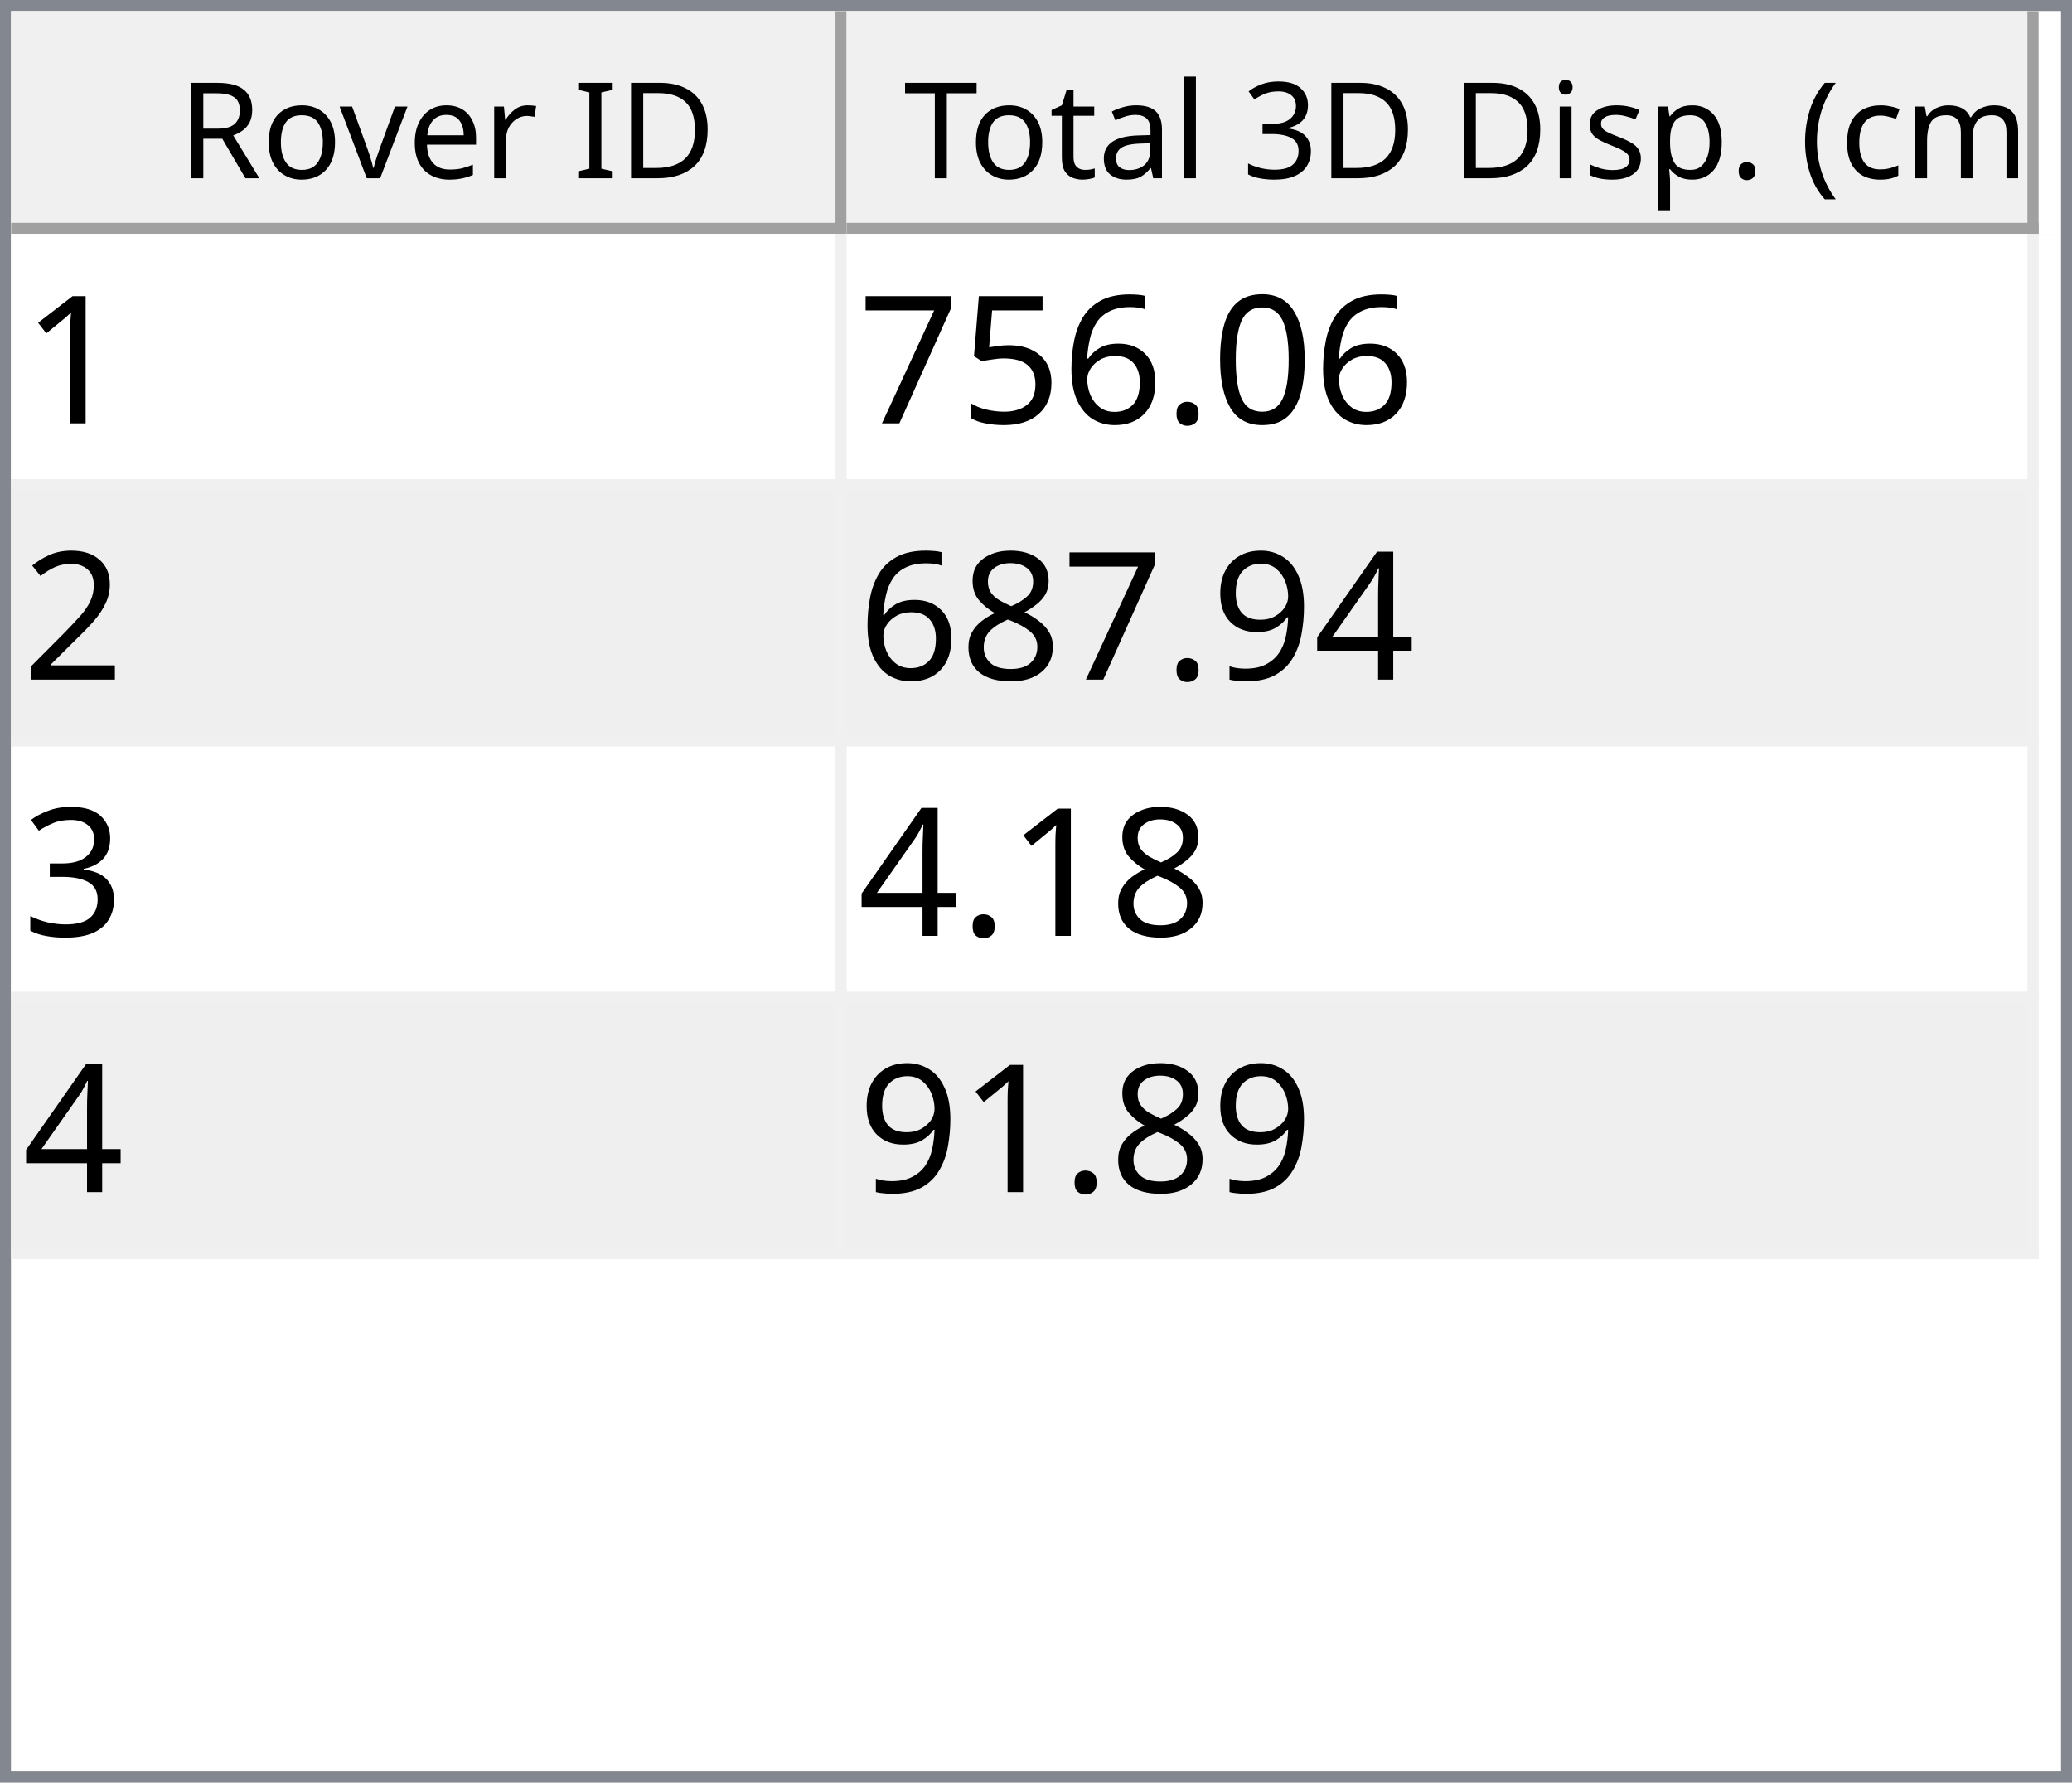
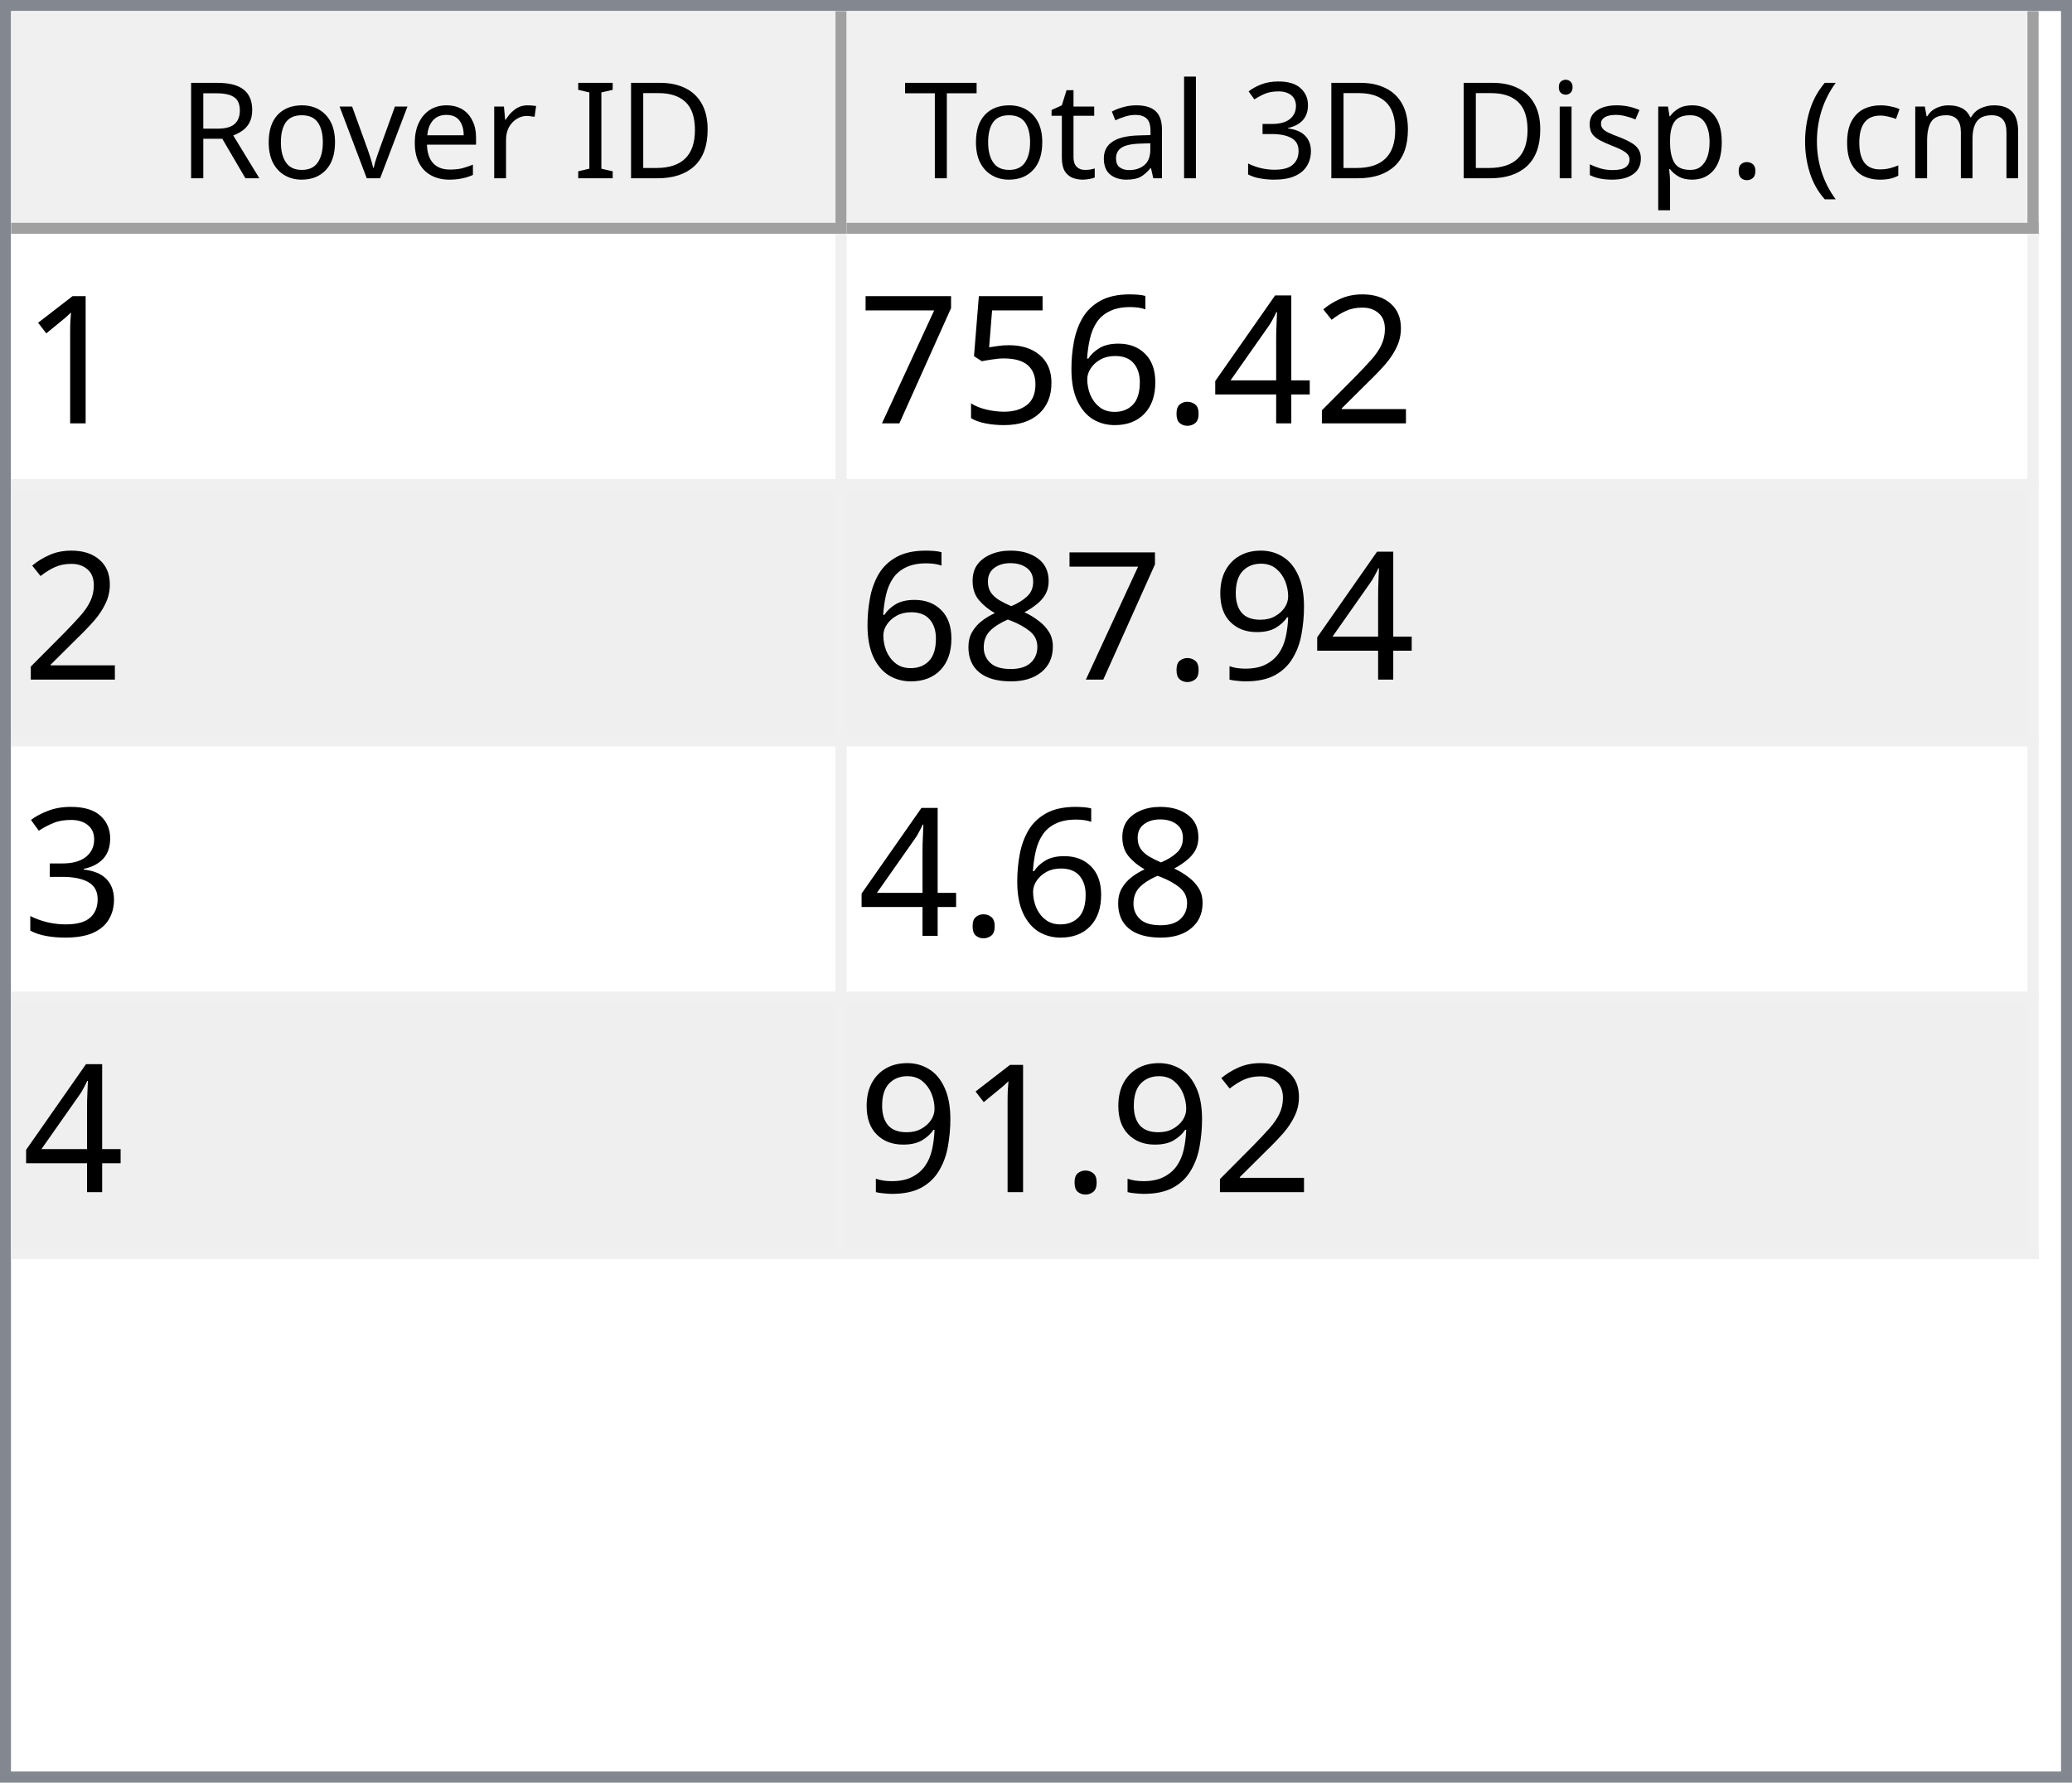
<svg xmlns="http://www.w3.org/2000/svg" style="fill-opacity:1; color-rendering:auto; color-interpolation:auto; text-rendering:auto; stroke:black; stroke-linecap:square; stroke-miterlimit:10; shape-rendering:auto; stroke-opacity:1; fill:black; stroke-dasharray:none; font-weight:normal; stroke-width:1; font-family:'Dialog'; font-style:normal; stroke-linejoin:miter; font-size:12px; stroke-dashoffset:0; image-rendering:auto;" width="186" height="160">
  <defs id="genericDefs" />
  <g>
    <defs id="defs1">
      <clipPath clipPathUnits="userSpaceOnUse" id="clipPath1">
        <path d="M0 0 L186 0 L186 160 L0 160 L0 0 Z" />
      </clipPath>
      <clipPath clipPathUnits="userSpaceOnUse" id="clipPath2">
        <path d="M0 0 L0 160 L186 160 L186 0 Z" />
      </clipPath>
      <clipPath clipPathUnits="userSpaceOnUse" id="clipPath3">
        <path d="M0 0 L0 20 L184 20 L184 0 Z" />
      </clipPath>
      <clipPath clipPathUnits="userSpaceOnUse" id="clipPath4">
        <path d="M0 0 L0 20 L75 20 L75 0 Z" />
      </clipPath>
      <clipPath clipPathUnits="userSpaceOnUse" id="clipPath5">
        <path d="M1 1 L1 19 L74 19 L74 1 Z" />
      </clipPath>
      <clipPath clipPathUnits="userSpaceOnUse" id="clipPath6">
        <path d="M0 0 L0 18 L73 18 L73 0 Z" />
      </clipPath>
      <clipPath clipPathUnits="userSpaceOnUse" id="clipPath7">
        <path d="M-0.5 -0.5 L-0.5 19.5 L74.5 19.5 L74.5 -0.5 Z" />
      </clipPath>
      <clipPath clipPathUnits="userSpaceOnUse" id="clipPath8">
        <path d="M0 0 L0 20 L107 20 L107 0 Z" />
      </clipPath>
      <clipPath clipPathUnits="userSpaceOnUse" id="clipPath9">
        <path d="M1 1 L1 19 L106 19 L106 1 Z" />
      </clipPath>
      <clipPath clipPathUnits="userSpaceOnUse" id="clipPath10">
        <path d="M0 0 L0 18 L105 18 L105 0 Z" />
      </clipPath>
      <clipPath clipPathUnits="userSpaceOnUse" id="clipPath11">
        <path d="M-0.5 -0.5 L-0.5 19.5 L106.5 19.5 L106.5 -0.5 Z" />
      </clipPath>
      <clipPath clipPathUnits="userSpaceOnUse" id="clipPath12">
        <path d="M0 0 L0 138 L184 138 L184 0 Z" />
      </clipPath>
      <clipPath clipPathUnits="userSpaceOnUse" id="clipPath13">
        <path d="M0 0 L0 92 L182 92 L182 0 Z" />
      </clipPath>
      <clipPath clipPathUnits="userSpaceOnUse" id="clipPath14">
        <path d="M-0.5 -0.5 L-0.5 91.5 L181.5 91.5 L181.5 -0.5 Z" />
      </clipPath>
      <clipPath clipPathUnits="userSpaceOnUse" id="clipPath15">
        <path d="M0 0 L0 22 L74 22 L74 0 Z" />
      </clipPath>
      <clipPath clipPathUnits="userSpaceOnUse" id="clipPath16">
        <path d="M0 0 L0 22 L106 22 L106 0 Z" />
      </clipPath>
      <font horiz-adv-x="64.551" id="font1">
        <font-face ascent="107.91" descent="25.098" units-per-em="100" style="font-style:normal; font-family:Segoe UI; font-weight:normal;" />
        <missing-glyph horiz-adv-x="64.551" d="M8.109 0 L8.109 68.266 L56.453 68.266 L56.453 0 L8.109 0 ZM15.328 7.234 L49.219 7.234 L49.219 61.031 L15.328 61.031 L15.328 7.234 Z" />
        <glyph unicode="D" horiz-adv-x="70.117" d="M9.188 0 L9.188 70.016 L28.516 70.016 Q65.531 70.016 65.531 35.891 Q65.531 19.672 55.25 9.836 Q44.969 0 27.734 0 L9.188 0 ZM17.391 62.594 L17.391 7.422 L27.828 7.422 Q41.609 7.422 49.273 14.797 Q56.938 22.172 56.938 35.688 Q56.938 62.594 28.328 62.594 L17.391 62.594 Z" />
        <glyph unicode="I" horiz-adv-x="26.611" d="M17.391 0 L9.188 0 L9.188 70.016 L17.391 70.016 L17.391 0 Z" />
        <glyph unicode=" " horiz-adv-x="27.393" d="" />
        <glyph unicode="r" horiz-adv-x="34.766" d="M34.188 41.891 Q32.078 43.5 28.125 43.5 Q23 43.5 19.555 38.672 Q16.109 33.844 16.109 25.484 L16.109 0 L8.109 0 L8.109 50 L16.109 50 L16.109 39.703 L16.312 39.703 Q18.016 44.969 21.531 47.922 Q25.047 50.875 29.391 50.875 Q32.516 50.875 34.188 50.203 L34.188 41.891 Z" />
        <glyph unicode="e" horiz-adv-x="52.295" d="M48.297 23 L12.984 23 Q13.188 14.656 17.484 10.109 Q21.781 5.562 29.297 5.562 Q37.75 5.562 44.828 11.141 L44.828 3.609 Q38.234 -1.172 27.391 -1.172 Q16.797 -1.172 10.742 5.641 Q4.688 12.453 4.688 24.812 Q4.688 36.469 11.305 43.82 Q17.922 51.172 27.734 51.172 Q37.547 51.172 42.922 44.828 Q48.297 38.484 48.297 27.203 L48.297 23 ZM40.094 29.781 Q40.047 36.719 36.75 40.578 Q33.453 44.438 27.594 44.438 Q21.922 44.438 17.969 40.383 Q14.016 36.328 13.094 29.781 L40.094 29.781 Z" />
        <glyph unicode="v" horiz-adv-x="47.9" d="M47.406 50 L27.484 0 L19.625 0 L0.688 50 L9.469 50 L22.172 13.672 Q23.578 9.672 23.922 6.688 L24.125 6.688 Q24.609 10.453 25.688 13.484 L38.969 50 L47.406 50 Z" />
        <glyph unicode="o" horiz-adv-x="58.594" d="M29 -1.172 Q17.922 -1.172 11.305 5.836 Q4.688 12.844 4.688 24.422 Q4.688 37.016 11.57 44.094 Q18.453 51.172 30.172 51.172 Q41.359 51.172 47.633 44.289 Q53.906 37.406 53.906 25.203 Q53.906 13.234 47.141 6.031 Q40.375 -1.172 29 -1.172 ZM29.594 44.438 Q21.875 44.438 17.383 39.188 Q12.891 33.938 12.891 24.703 Q12.891 15.828 17.43 10.695 Q21.969 5.562 29.594 5.562 Q37.359 5.562 41.531 10.594 Q45.703 15.625 45.703 24.906 Q45.703 34.281 41.531 39.359 Q37.359 44.438 29.594 44.438 Z" />
        <glyph unicode="R" horiz-adv-x="59.814" d="M59.375 0 L49.609 0 L37.891 19.625 Q36.281 22.359 34.766 24.289 Q33.25 26.219 31.664 27.438 Q30.078 28.656 28.25 29.219 Q26.422 29.781 24.125 29.781 L17.391 29.781 L17.391 0 L9.188 0 L9.188 70.016 L30.078 70.016 Q34.672 70.016 38.555 68.867 Q42.438 67.719 45.289 65.375 Q48.141 63.031 49.758 59.547 Q51.375 56.062 51.375 51.375 Q51.375 47.703 50.273 44.656 Q49.172 41.609 47.148 39.211 Q45.125 36.812 42.266 35.133 Q39.406 33.453 35.844 32.516 L35.844 32.328 Q37.594 31.547 38.891 30.547 Q40.188 29.547 41.359 28.18 Q42.531 26.812 43.68 25.078 Q44.828 23.344 46.234 21.047 L59.375 0 ZM17.391 62.594 L17.391 37.203 L28.516 37.203 Q31.594 37.203 34.203 38.133 Q36.812 39.062 38.719 40.797 Q40.625 42.531 41.703 45.047 Q42.781 47.562 42.781 50.688 Q42.781 56.297 39.141 59.445 Q35.5 62.594 28.609 62.594 L17.391 62.594 Z" />
        <glyph unicode=")" horiz-adv-x="30.176" d="M8.297 -15.922 L1.172 -15.922 Q16.406 2.344 16.406 26.812 Q16.406 51.469 1.078 70.016 L8.297 70.016 Q23.531 52.156 23.531 26.703 Q23.531 1.375 8.297 -15.922 Z" />
        <glyph unicode="m" horiz-adv-x="86.133" d="M79.109 0 L71.094 0 L71.094 28.719 Q71.094 37.016 68.531 40.727 Q65.969 44.438 59.906 44.438 Q54.781 44.438 51.195 39.75 Q47.609 35.062 47.609 28.516 L47.609 0 L39.594 0 L39.594 29.688 Q39.594 44.438 28.219 44.438 Q22.953 44.438 19.531 40.016 Q16.109 35.594 16.109 28.516 L16.109 0 L8.109 0 L8.109 50 L16.109 50 L16.109 42.094 L16.312 42.094 Q21.625 51.172 31.844 51.172 Q36.969 51.172 40.773 48.312 Q44.578 45.453 46 40.828 Q51.562 51.172 62.594 51.172 Q79.109 51.172 79.109 30.812 L79.109 0 Z" />
        <glyph unicode="c" horiz-adv-x="46.191" d="M42.188 2.297 Q36.422 -1.172 28.516 -1.172 Q17.828 -1.172 11.258 5.789 Q4.688 12.75 4.688 23.828 Q4.688 36.188 11.766 43.68 Q18.844 51.172 30.672 51.172 Q37.25 51.172 42.281 48.734 L42.281 40.531 Q36.719 44.438 30.375 44.438 Q22.703 44.438 17.797 38.945 Q12.891 33.453 12.891 24.516 Q12.891 15.719 17.508 10.641 Q22.125 5.562 29.891 5.562 Q36.422 5.562 42.188 9.906 L42.188 2.297 Z" />
        <glyph unicode="(" horiz-adv-x="30.176" d="M29.109 -15.922 L21.969 -15.922 Q6.844 1.375 6.844 26.703 Q6.844 52.156 21.969 70.016 L29.203 70.016 Q13.875 51.469 13.875 26.812 Q13.875 2.344 29.109 -15.922 Z" />
        <glyph unicode="." horiz-adv-x="21.68" d="M10.891 -1.078 Q8.641 -1.078 7.055 0.539 Q5.469 2.156 5.469 4.391 Q5.469 6.641 7.055 8.273 Q8.641 9.906 10.891 9.906 Q13.188 9.906 14.797 8.273 Q16.406 6.641 16.406 4.391 Q16.406 2.156 14.797 0.539 Q13.188 -1.078 10.891 -1.078 Z" />
        <glyph unicode="p" horiz-adv-x="58.789" d="M16.312 7.234 L16.109 7.234 L16.109 -23 L8.109 -23 L8.109 50 L16.109 50 L16.109 41.219 L16.312 41.219 Q22.219 51.172 33.594 51.172 Q43.266 51.172 48.688 44.461 Q54.109 37.75 54.109 26.469 Q54.109 13.922 48 6.375 Q41.891 -1.172 31.297 -1.172 Q21.578 -1.172 16.312 7.234 ZM16.109 27.391 L16.109 20.406 Q16.109 14.203 20.141 9.883 Q24.172 5.562 30.375 5.562 Q37.641 5.562 41.773 11.133 Q45.906 16.703 45.906 26.609 Q45.906 34.969 42.047 39.703 Q38.188 44.438 31.594 44.438 Q24.609 44.438 20.359 39.578 Q16.109 34.719 16.109 27.391 Z" />
        <glyph unicode="s" horiz-adv-x="42.432" d="M5.078 1.812 L5.078 10.406 Q11.625 5.562 19.484 5.562 Q30.031 5.562 30.031 12.594 Q30.031 14.594 29.125 15.992 Q28.219 17.391 26.68 18.461 Q25.141 19.531 23.07 20.383 Q21 21.234 18.609 22.172 Q15.281 23.484 12.766 24.828 Q10.25 26.172 8.57 27.859 Q6.891 29.547 6.031 31.695 Q5.172 33.844 5.172 36.719 Q5.172 40.234 6.789 42.945 Q8.406 45.656 11.086 47.484 Q13.766 49.312 17.211 50.242 Q20.656 51.172 24.312 51.172 Q30.812 51.172 35.938 48.922 L35.938 40.828 Q30.422 44.438 23.25 44.438 Q21 44.438 19.195 43.922 Q17.391 43.406 16.094 42.477 Q14.797 41.547 14.086 40.258 Q13.375 38.969 13.375 37.406 Q13.375 35.453 14.086 34.133 Q14.797 32.812 16.164 31.789 Q17.531 30.766 19.484 29.938 Q21.438 29.109 23.922 28.125 Q27.25 26.859 29.883 25.516 Q32.516 24.172 34.375 22.484 Q36.234 20.797 37.234 18.602 Q38.234 16.406 38.234 13.375 Q38.234 9.672 36.602 6.938 Q34.969 4.203 32.234 2.398 Q29.5 0.594 25.93 -0.289 Q22.359 -1.172 18.453 -1.172 Q10.75 -1.172 5.078 1.812 Z" />
        <glyph unicode="i" horiz-adv-x="24.219" d="M12.203 62.703 Q10.062 62.703 8.547 64.164 Q7.031 65.625 7.031 67.875 Q7.031 70.125 8.547 71.609 Q10.062 73.094 12.203 73.094 Q14.406 73.094 15.945 71.609 Q17.484 70.125 17.484 67.875 Q17.484 65.719 15.945 64.211 Q14.406 62.703 12.203 62.703 ZM16.109 0 L8.109 0 L8.109 50 L16.109 50 L16.109 0 Z" />
        <glyph unicode="3" horiz-adv-x="53.906" d="M46.531 19.828 Q46.531 15.094 44.75 11.211 Q42.969 7.328 39.719 4.57 Q36.469 1.812 31.93 0.297 Q27.391 -1.219 21.922 -1.219 Q11.922 -1.219 6 2.594 L6 11.188 Q13.094 5.609 22.219 5.609 Q25.875 5.609 28.828 6.539 Q31.781 7.469 33.906 9.227 Q36.031 10.984 37.18 13.477 Q38.328 15.969 38.328 19.094 Q38.328 32.812 18.797 32.812 L12.984 32.812 L12.984 39.594 L18.5 39.594 Q35.797 39.594 35.797 52.484 Q35.797 64.406 22.609 64.406 Q15.188 64.406 8.688 59.422 L8.688 67.188 Q15.375 71.188 24.609 71.188 Q29 71.188 32.57 69.969 Q36.141 68.75 38.68 66.555 Q41.219 64.359 42.609 61.281 Q44 58.203 44 54.5 Q44 40.672 30.031 36.719 L30.031 36.531 Q33.594 36.141 36.625 34.797 Q39.656 33.453 41.852 31.305 Q44.047 29.156 45.289 26.25 Q46.531 23.344 46.531 19.828 Z" />
        <glyph unicode="l" horiz-adv-x="24.219" d="M16.109 0 L8.109 0 L8.109 74.031 L16.109 74.031 L16.109 0 Z" />
        <glyph unicode="a" horiz-adv-x="50.879" d="M43.891 0 L35.891 0 L35.891 7.812 L35.688 7.812 Q30.469 -1.172 20.312 -1.172 Q12.844 -1.172 8.617 2.781 Q4.391 6.734 4.391 13.281 Q4.391 27.297 20.906 29.594 L35.891 31.688 Q35.891 44.438 25.594 44.438 Q16.547 44.438 9.281 38.281 L9.281 46.484 Q16.656 51.172 26.266 51.172 Q43.891 51.172 43.891 32.516 L43.891 0 ZM35.891 25.297 L23.828 23.641 Q18.266 22.859 15.43 20.875 Q12.594 18.891 12.594 13.875 Q12.594 10.203 15.211 7.883 Q17.828 5.562 22.172 5.562 Q28.125 5.562 32.008 9.742 Q35.891 13.922 35.891 20.312 L35.891 25.297 Z" />
        <glyph unicode="t" horiz-adv-x="33.887" d="M31.297 0.484 Q28.469 -1.078 23.828 -1.078 Q10.688 -1.078 10.688 13.578 L10.688 43.172 L2.094 43.172 L2.094 50 L10.688 50 L10.688 62.203 L18.703 64.797 L18.703 50 L31.297 50 L31.297 43.172 L18.703 43.172 L18.703 14.984 Q18.703 9.969 20.414 7.82 Q22.125 5.672 26.078 5.672 Q29.109 5.672 31.297 7.328 L31.297 0.484 Z" />
        <glyph unicode="T" horiz-adv-x="52.393" d="M50.594 62.594 L30.375 62.594 L30.375 0 L22.172 0 L22.172 62.594 L2 62.594 L2 70.016 L50.594 70.016 L50.594 62.594 Z" />
      </font>
      <font horiz-adv-x="75.0" id="font2">
        <font-face ascent="100.537" descent="21.973" units-per-em="100" style="font-style:normal; font-family:sans-serif; font-weight:normal;" />
        <missing-glyph horiz-adv-x="75.0" d="M12.5 0 L12.5 62.5 L62.5 62.5 L62.5 0 L12.5 0 ZM14.062 1.562 L60.938 1.562 L60.938 60.938 L14.062 60.938 L14.062 1.562 Z" />
        <glyph unicode="1" horiz-adv-x="55.615" d="M37.25 0 L28.469 0 L28.469 56 Q25.297 52.984 20.141 49.953 Q14.984 46.922 10.891 45.406 L10.891 53.906 Q18.266 57.375 23.781 62.305 Q29.297 67.234 31.594 71.875 L37.25 71.875 L37.25 0 Z" />
-         <glyph unicode="0" horiz-adv-x="55.615" d="M4.156 35.297 Q4.156 48 6.766 55.742 Q9.375 63.484 14.523 67.68 Q19.672 71.875 27.484 71.875 Q33.25 71.875 37.594 69.555 Q41.938 67.234 44.773 62.867 Q47.609 58.5 49.219 52.227 Q50.828 45.953 50.828 35.297 Q50.828 22.703 48.242 14.969 Q45.656 7.234 40.508 3.008 Q35.359 -1.219 27.484 -1.219 Q17.141 -1.219 11.234 6.203 Q4.156 15.141 4.156 35.297 ZM13.188 35.297 Q13.188 17.672 17.312 11.836 Q21.438 6 27.484 6 Q33.547 6 37.672 11.859 Q41.797 17.719 41.797 35.297 Q41.797 52.984 37.672 58.789 Q33.547 64.594 27.391 64.594 Q21.344 64.594 17.719 59.469 Q13.188 52.938 13.188 35.297 Z" />
+         <glyph unicode="2" horiz-adv-x="55.615" d="M50.344 8.453 L50.344 0 L3.031 0 Q2.938 3.172 4.047 6.109 Q5.859 10.938 9.836 15.625 Q13.812 20.312 21.344 26.469 Q33.016 36.031 37.117 41.625 Q41.219 47.219 41.219 52.203 Q41.219 57.422 37.477 61.008 Q33.734 64.594 27.734 64.594 Q21.391 64.594 17.578 60.789 Q13.766 56.984 13.719 50.25 L4.688 51.172 Q5.609 61.281 11.664 66.578 Q17.719 71.875 27.938 71.875 Q38.234 71.875 44.242 66.164 Q50.25 60.453 50.25 52 Q50.25 47.703 48.492 43.555 Q46.734 39.406 42.656 34.812 Q38.578 30.219 29.109 22.219 Q21.188 15.578 18.945 13.211 Q16.703 10.844 15.234 8.453 L50.344 8.453 Z" />
+         <glyph unicode="4" horiz-adv-x="55.615" d="M32.328 0 L32.328 17.141 L1.266 17.141 L1.266 25.203 L33.938 71.578 L41.109 71.578 L41.109 25.203 L50.781 25.203 L50.781 17.141 L41.109 17.141 L41.109 0 L32.328 0 ZM32.328 25.203 L32.328 57.469 L9.906 25.203 L32.328 25.203 Z" />
        <glyph unicode="." horiz-adv-x="27.783" d="M9.078 0 L9.078 10.016 L19.094 10.016 L19.094 0 L9.078 0 Z" />
        <glyph unicode="6" horiz-adv-x="55.615" d="M49.75 54.047 L41.016 53.375 Q39.844 58.547 37.703 60.891 Q34.125 64.656 28.906 64.656 Q24.703 64.656 21.531 62.312 Q17.391 59.281 14.992 53.469 Q12.594 47.656 12.5 36.922 Q15.672 41.75 20.266 44.094 Q24.859 46.438 29.891 46.438 Q38.672 46.438 44.852 39.969 Q51.031 33.5 51.031 23.25 Q51.031 16.5 48.125 10.719 Q45.219 4.938 40.141 1.859 Q35.062 -1.219 28.609 -1.219 Q17.625 -1.219 10.695 6.859 Q3.766 14.938 3.766 33.5 Q3.766 54.25 11.422 63.672 Q18.109 71.875 29.438 71.875 Q37.891 71.875 43.289 67.141 Q48.688 62.406 49.75 54.047 ZM13.875 23.188 Q13.875 18.656 15.797 14.508 Q17.719 10.359 21.188 8.18 Q24.656 6 28.469 6 Q34.031 6 38.039 10.492 Q42.047 14.984 42.047 22.703 Q42.047 30.125 38.086 34.398 Q34.125 38.672 28.125 38.672 Q22.172 38.672 18.023 34.398 Q13.875 30.125 13.875 23.188 Z" />
        <glyph unicode="5" horiz-adv-x="55.615" d="M4.156 18.75 L13.375 19.531 Q14.406 12.797 18.141 9.398 Q21.875 6 27.156 6 Q33.5 6 37.891 10.789 Q42.281 15.578 42.281 23.484 Q42.281 31 38.062 35.352 Q33.844 39.703 27 39.703 Q22.75 39.703 19.336 37.773 Q15.922 35.844 13.969 32.766 L5.719 33.844 L12.641 70.609 L48.25 70.609 L48.25 62.203 L19.672 62.203 L15.828 42.969 Q22.266 47.469 29.344 47.469 Q38.719 47.469 45.164 40.969 Q51.609 34.469 51.609 24.266 Q51.609 14.547 45.953 7.469 Q39.062 -1.219 27.156 -1.219 Q17.391 -1.219 11.211 4.25 Q5.031 9.719 4.156 18.75 Z" />
        <glyph unicode="7" horiz-adv-x="55.615" d="M4.734 62.203 L4.734 70.656 L51.078 70.656 L51.078 63.812 Q44.234 56.547 37.523 44.484 Q30.812 32.422 27.156 19.672 Q24.516 10.688 23.781 0 L14.75 0 Q14.891 8.453 18.062 20.414 Q21.234 32.375 27.172 43.484 Q33.109 54.594 39.797 62.203 L4.734 62.203 Z" />
-         <glyph unicode="2" horiz-adv-x="55.615" d="M50.344 8.453 L50.344 0 L3.031 0 Q2.938 3.172 4.047 6.109 Q5.859 10.938 9.836 15.625 Q13.812 20.312 21.344 26.469 Q33.016 36.031 37.117 41.625 Q41.219 47.219 41.219 52.203 Q41.219 57.422 37.477 61.008 Q33.734 64.594 27.734 64.594 Q21.391 64.594 17.578 60.789 Q13.766 56.984 13.719 50.25 L4.688 51.172 Q5.609 61.281 11.664 66.578 Q17.719 71.875 27.938 71.875 Q38.234 71.875 44.242 66.164 Q50.25 60.453 50.25 52 Q50.25 47.703 48.492 43.555 Q46.734 39.406 42.656 34.812 Q38.578 30.219 29.109 22.219 Q21.188 15.578 18.945 13.211 Q16.703 10.844 15.234 8.453 L50.344 8.453 Z" />
-         <glyph unicode="4" horiz-adv-x="55.615" d="M32.328 0 L32.328 17.141 L1.266 17.141 L1.266 25.203 L33.938 71.578 L41.109 71.578 L41.109 25.203 L50.781 25.203 L50.781 17.141 L41.109 17.141 L41.109 0 L32.328 0 ZM32.328 25.203 L32.328 57.469 L9.906 25.203 L32.328 25.203 Z" />
        <glyph unicode="9" horiz-adv-x="55.615" d="M5.469 16.547 L13.922 17.328 Q14.984 11.375 18.016 8.688 Q21.047 6 25.781 6 Q29.828 6 32.883 7.859 Q35.938 9.719 37.891 12.82 Q39.844 15.922 41.164 21.195 Q42.484 26.469 42.484 31.938 Q42.484 32.516 42.438 33.688 Q39.797 29.5 35.234 26.883 Q30.672 24.266 25.344 24.266 Q16.453 24.266 10.305 30.711 Q4.156 37.156 4.156 47.703 Q4.156 58.594 10.578 65.234 Q17 71.875 26.656 71.875 Q33.641 71.875 39.43 68.117 Q45.219 64.359 48.219 57.398 Q51.219 50.438 51.219 37.25 Q51.219 23.531 48.242 15.406 Q45.266 7.281 39.383 3.031 Q33.5 -1.219 25.594 -1.219 Q17.188 -1.219 11.867 3.445 Q6.547 8.109 5.469 16.547 ZM41.453 48.141 Q41.453 55.719 37.43 60.156 Q33.406 64.594 27.734 64.594 Q21.875 64.594 17.531 59.812 Q13.188 55.031 13.188 47.406 Q13.188 40.578 17.312 36.305 Q21.438 32.031 27.484 32.031 Q33.594 32.031 37.523 36.305 Q41.453 40.578 41.453 48.141 Z" />
        <glyph unicode="8" horiz-adv-x="55.615" d="M17.672 38.812 Q12.203 40.828 9.57 44.539 Q6.938 48.25 6.938 53.422 Q6.938 61.234 12.555 66.555 Q18.172 71.875 27.484 71.875 Q36.859 71.875 42.578 66.43 Q48.297 60.984 48.297 53.172 Q48.297 48.188 45.68 44.508 Q43.062 40.828 37.75 38.812 Q44.344 36.672 47.781 31.883 Q51.219 27.094 51.219 20.453 Q51.219 11.281 44.727 5.031 Q38.234 -1.219 27.641 -1.219 Q17.047 -1.219 10.547 5.055 Q4.047 11.328 4.047 20.703 Q4.047 27.688 7.594 32.398 Q11.141 37.109 17.672 38.812 ZM15.922 53.719 Q15.922 48.641 19.195 45.414 Q22.469 42.188 27.688 42.188 Q32.766 42.188 36.016 45.383 Q39.266 48.578 39.266 53.219 Q39.266 58.062 35.914 61.359 Q32.562 64.656 27.594 64.656 Q22.562 64.656 19.242 61.43 Q15.922 58.203 15.922 53.719 ZM13.094 20.656 Q13.094 16.891 14.875 13.375 Q16.656 9.859 20.172 7.93 Q23.688 6 27.734 6 Q34.031 6 38.133 10.055 Q42.234 14.109 42.234 20.359 Q42.234 26.703 38.016 30.859 Q33.797 35.016 27.438 35.016 Q21.234 35.016 17.164 30.914 Q13.094 26.812 13.094 20.656 Z" />
        <glyph unicode="3" horiz-adv-x="55.615" d="M4.203 18.891 L12.984 20.062 Q14.5 12.594 18.141 9.297 Q21.781 6 27 6 Q33.203 6 37.477 10.297 Q41.75 14.594 41.75 20.953 Q41.75 27 37.797 30.93 Q33.844 34.859 27.734 34.859 Q25.25 34.859 21.531 33.891 L22.516 41.609 Q23.391 41.5 23.922 41.5 Q29.547 41.5 34.039 44.43 Q38.531 47.359 38.531 53.469 Q38.531 58.297 35.258 61.477 Q31.984 64.656 26.812 64.656 Q21.688 64.656 18.266 61.43 Q14.844 58.203 13.875 51.766 L5.078 53.328 Q6.688 62.156 12.398 67.016 Q18.109 71.875 26.609 71.875 Q32.469 71.875 37.398 69.359 Q42.328 66.844 44.945 62.5 Q47.562 58.156 47.562 53.266 Q47.562 48.641 45.07 44.828 Q42.578 41.016 37.703 38.766 Q44.047 37.312 47.562 32.695 Q51.078 28.078 51.078 21.141 Q51.078 11.766 44.242 5.25 Q37.406 -1.266 26.953 -1.266 Q17.531 -1.266 11.305 4.352 Q5.078 9.969 4.203 18.891 Z" />
      </font>
    </defs>
    <g style="fill:white; stroke:white;">
      <rect x="0" y="0" width="186" style="clip-path:url(#clipPath1); stroke:none;" height="160" />
    </g>
    <g style="fill:white; text-rendering:optimizeSpeed; color-rendering:optimizeSpeed; image-rendering:optimizeSpeed; shape-rendering:crispEdges; stroke:white; color-interpolation:sRGB;">
      <rect x="0" width="186" height="160" y="0" style="stroke:none;" />
      <path style="stroke:none;" d="M0 160 L186 160 L186 0 L0 0 Z" />
    </g>
    <g style="fill:rgb(240,240,240); font-family:'Segoe UI'; stroke:rgb(240,240,240);">
      <rect x="0" y="0" width="186" style="clip-path:url(#clipPath2); stroke:none;" height="160" />
    </g>
    <g style="fill:rgb(130,135,144); font-family:'Segoe UI'; stroke:rgb(130,135,144);">
      <path d="M0 0 L186 0 L186 160 L0 160 L0 0 ZM1 1 L185 1 L185 159 L1 159 L1 1 Z" style="fill-rule:evenodd; clip-path:url(#clipPath2); stroke:none;" />
    </g>
    <g style="fill:white; font-family:'Segoe UI'; stroke:white;" transform="translate(1,1)">
      <rect x="0" y="0" width="184" style="clip-path:url(#clipPath3); stroke:none;" height="20" />
    </g>
    <g style="fill:rgb(240,240,240); font-family:'Segoe UI'; stroke:rgb(240,240,240);" transform="translate(1,1)">
      <rect x="0" y="0" width="75" style="clip-path:url(#clipPath4); stroke:none;" height="20" />
    </g>
    <g style="font-family:'Segoe UI';" transform="translate(2,2)">
      <text x="14" xml:space="preserve" y="14" style="clip-path:url(#clipPath6); stroke:none;">Rover ID</text>
    </g>
    <g style="fill:rgb(160,160,160); font-family:'Segoe UI'; stroke:rgb(160,160,160); stroke-linejoin:bevel;" transform="translate(1.5,1.5)">
      <line x1="74" x2="74" y1="0" style="fill:none; clip-path:url(#clipPath7);" y2="19" />
    </g>
    <g style="fill:rgb(160,160,160); font-family:'Segoe UI'; stroke:rgb(160,160,160); stroke-linejoin:bevel;" transform="matrix(1,0,0,1,1,1) translate(0.5,0.5)">
      <line x1="0" x2="74" y1="19" style="fill:none; clip-path:url(#clipPath7);" y2="19" />
    </g>
    <g style="fill:rgb(240,240,240); font-family:'Segoe UI'; stroke:rgb(240,240,240);" transform="translate(76,1)">
      <rect x="0" y="0" width="107" style="clip-path:url(#clipPath8); stroke:none;" height="20" />
    </g>
    <g style="font-family:'Segoe UI';" transform="translate(77,2)">
      <text x="1" xml:space="preserve" y="14" style="clip-path:url(#clipPath10); stroke:none;"> Total 3D Disp. (cm)</text>
    </g>
    <g style="fill:rgb(160,160,160); font-family:'Segoe UI'; stroke:rgb(160,160,160); stroke-linejoin:bevel;" transform="translate(76.5,1.5)">
      <line x1="106" x2="106" y1="0" style="fill:none; clip-path:url(#clipPath11);" y2="19" />
    </g>
    <g style="fill:rgb(160,160,160); font-family:'Segoe UI'; stroke:rgb(160,160,160); stroke-linejoin:bevel;" transform="matrix(1,0,0,1,76,1) translate(0.5,0.5)">
      <line x1="0" x2="106" y1="19" style="fill:none; clip-path:url(#clipPath11);" y2="19" />
    </g>
    <g style="fill:white; font-family:'Segoe UI'; stroke:white;" transform="translate(1,21)">
      <rect x="0" y="0" width="184" style="clip-path:url(#clipPath12); stroke:none;" height="138" />
    </g>
    <g style="fill:rgb(240,240,240); font-size:16px; font-family:sans-serif; stroke:rgb(240,240,240);" transform="translate(1,21)">
      <rect x="0" y="0" width="182" style="clip-path:url(#clipPath13); stroke:none;" height="92" />
      <line transform="translate(0.5,0.5)" x1="0" x2="181" y1="22" style="clip-path:url(#clipPath14); fill:none; stroke-linejoin:bevel;" y2="22" />
    </g>
    <g transform="matrix(1,0,0,1,1,21) translate(0.5,0.5)" style="fill:rgb(240,240,240); font-size:16px; font-family:sans-serif; stroke:rgb(240,240,240); stroke-linejoin:bevel;">
      <line x1="0" x2="181" y1="45" style="fill:none; clip-path:url(#clipPath14);" y2="45" />
    </g>
    <g transform="matrix(1,0,0,1,1,21) translate(0.5,0.5)" style="fill:rgb(240,240,240); font-size:16px; font-family:sans-serif; stroke:rgb(240,240,240); stroke-linejoin:bevel;">
      <line x1="0" x2="181" y1="68" style="fill:none; clip-path:url(#clipPath14);" y2="68" />
    </g>
    <g transform="matrix(1,0,0,1,1,21) translate(0.5,0.5)" style="fill:rgb(240,240,240); font-size:16px; font-family:sans-serif; stroke:rgb(240,240,240); stroke-linejoin:bevel;">
      <line x1="0" x2="181" y1="91" style="fill:none; clip-path:url(#clipPath14);" y2="91" />
    </g>
    <g transform="matrix(1,0,0,1,1,21) translate(0.5,0.5)" style="fill:rgb(240,240,240); font-size:16px; font-family:sans-serif; stroke:rgb(240,240,240); stroke-linejoin:bevel;">
      <line x1="74" x2="74" y1="0" style="fill:none; clip-path:url(#clipPath14);" y2="91" />
    </g>
    <g transform="matrix(1,0,0,1,1,21) translate(0.5,0.5)" style="fill:rgb(240,240,240); font-size:16px; font-family:sans-serif; stroke:rgb(240,240,240); stroke-linejoin:bevel;">
      <line x1="181" x2="181" y1="0" style="fill:none; clip-path:url(#clipPath14);" y2="91" />
    </g>
    <g style="fill:white; font-size:16px; font-family:sans-serif; stroke:white;" transform="matrix(1,0,0,1,1,21)">
      <rect x="0" y="0" width="74" style="clip-path:url(#clipPath15); stroke:none;" height="22" />
      <text x="1" y="17" style="fill:black; clip-path:url(#clipPath15); stroke:none;" xml:space="preserve">1</text>
    </g>
    <g style="fill:white; font-size:16px; font-family:sans-serif; stroke:white;" transform="matrix(1,0,0,1,1,21) translate(75,0)">
      <rect x="0" y="0" width="106" style="clip-path:url(#clipPath16); stroke:none;" height="22" />
-       <text x="1" y="17" style="fill:black; clip-path:url(#clipPath16); stroke:none;" xml:space="preserve">756.06</text>
+       <text x="1" y="17" style="fill:black; clip-path:url(#clipPath16); stroke:none;" xml:space="preserve">756.42</text>
    </g>
    <g style="fill:rgb(239,239,239); font-size:16px; font-family:sans-serif; stroke:rgb(239,239,239);" transform="matrix(1,0,0,1,1,21) translate(0,23)">
      <rect x="0" y="0" width="74" style="clip-path:url(#clipPath15); stroke:none;" height="22" />
      <text x="1" y="17" style="fill:black; clip-path:url(#clipPath15); stroke:none;" xml:space="preserve">2</text>
    </g>
    <g style="fill:rgb(239,239,239); font-size:16px; font-family:sans-serif; stroke:rgb(239,239,239);" transform="matrix(1,0,0,1,1,21) translate(75,23)">
      <rect x="0" y="0" width="106" style="clip-path:url(#clipPath16); stroke:none;" height="22" />
      <text x="1" y="17" style="fill:black; clip-path:url(#clipPath16); stroke:none;" xml:space="preserve">687.94</text>
    </g>
    <g style="fill:white; font-size:16px; font-family:sans-serif; stroke:white;" transform="matrix(1,0,0,1,1,21) translate(0,46)">
      <rect x="0" y="0" width="74" style="clip-path:url(#clipPath15); stroke:none;" height="22" />
      <text x="1" y="17" style="fill:black; clip-path:url(#clipPath15); stroke:none;" xml:space="preserve">3</text>
    </g>
    <g style="fill:white; font-size:16px; font-family:sans-serif; stroke:white;" transform="matrix(1,0,0,1,1,21) translate(75,46)">
      <rect x="0" y="0" width="106" style="clip-path:url(#clipPath16); stroke:none;" height="22" />
-       <text x="1" y="17" style="fill:black; clip-path:url(#clipPath16); stroke:none;" xml:space="preserve">4.18</text>
+       <text x="1" y="17" style="fill:black; clip-path:url(#clipPath16); stroke:none;" xml:space="preserve">4.68</text>
    </g>
    <g style="fill:rgb(239,239,239); font-size:16px; font-family:sans-serif; stroke:rgb(239,239,239);" transform="matrix(1,0,0,1,1,21) translate(0,69)">
      <rect x="0" y="0" width="74" style="clip-path:url(#clipPath15); stroke:none;" height="22" />
      <text x="1" y="17" style="fill:black; clip-path:url(#clipPath15); stroke:none;" xml:space="preserve">4</text>
    </g>
    <g style="fill:rgb(239,239,239); font-size:16px; font-family:sans-serif; stroke:rgb(239,239,239);" transform="matrix(1,0,0,1,1,21) translate(75,69)">
      <rect x="0" y="0" width="106" style="clip-path:url(#clipPath16); stroke:none;" height="22" />
-       <text x="1" y="17" style="fill:black; clip-path:url(#clipPath16); stroke:none;" xml:space="preserve">91.89</text>
+       <text x="1" y="17" style="fill:black; clip-path:url(#clipPath16); stroke:none;" xml:space="preserve">91.92</text>
    </g>
  </g>
</svg>
